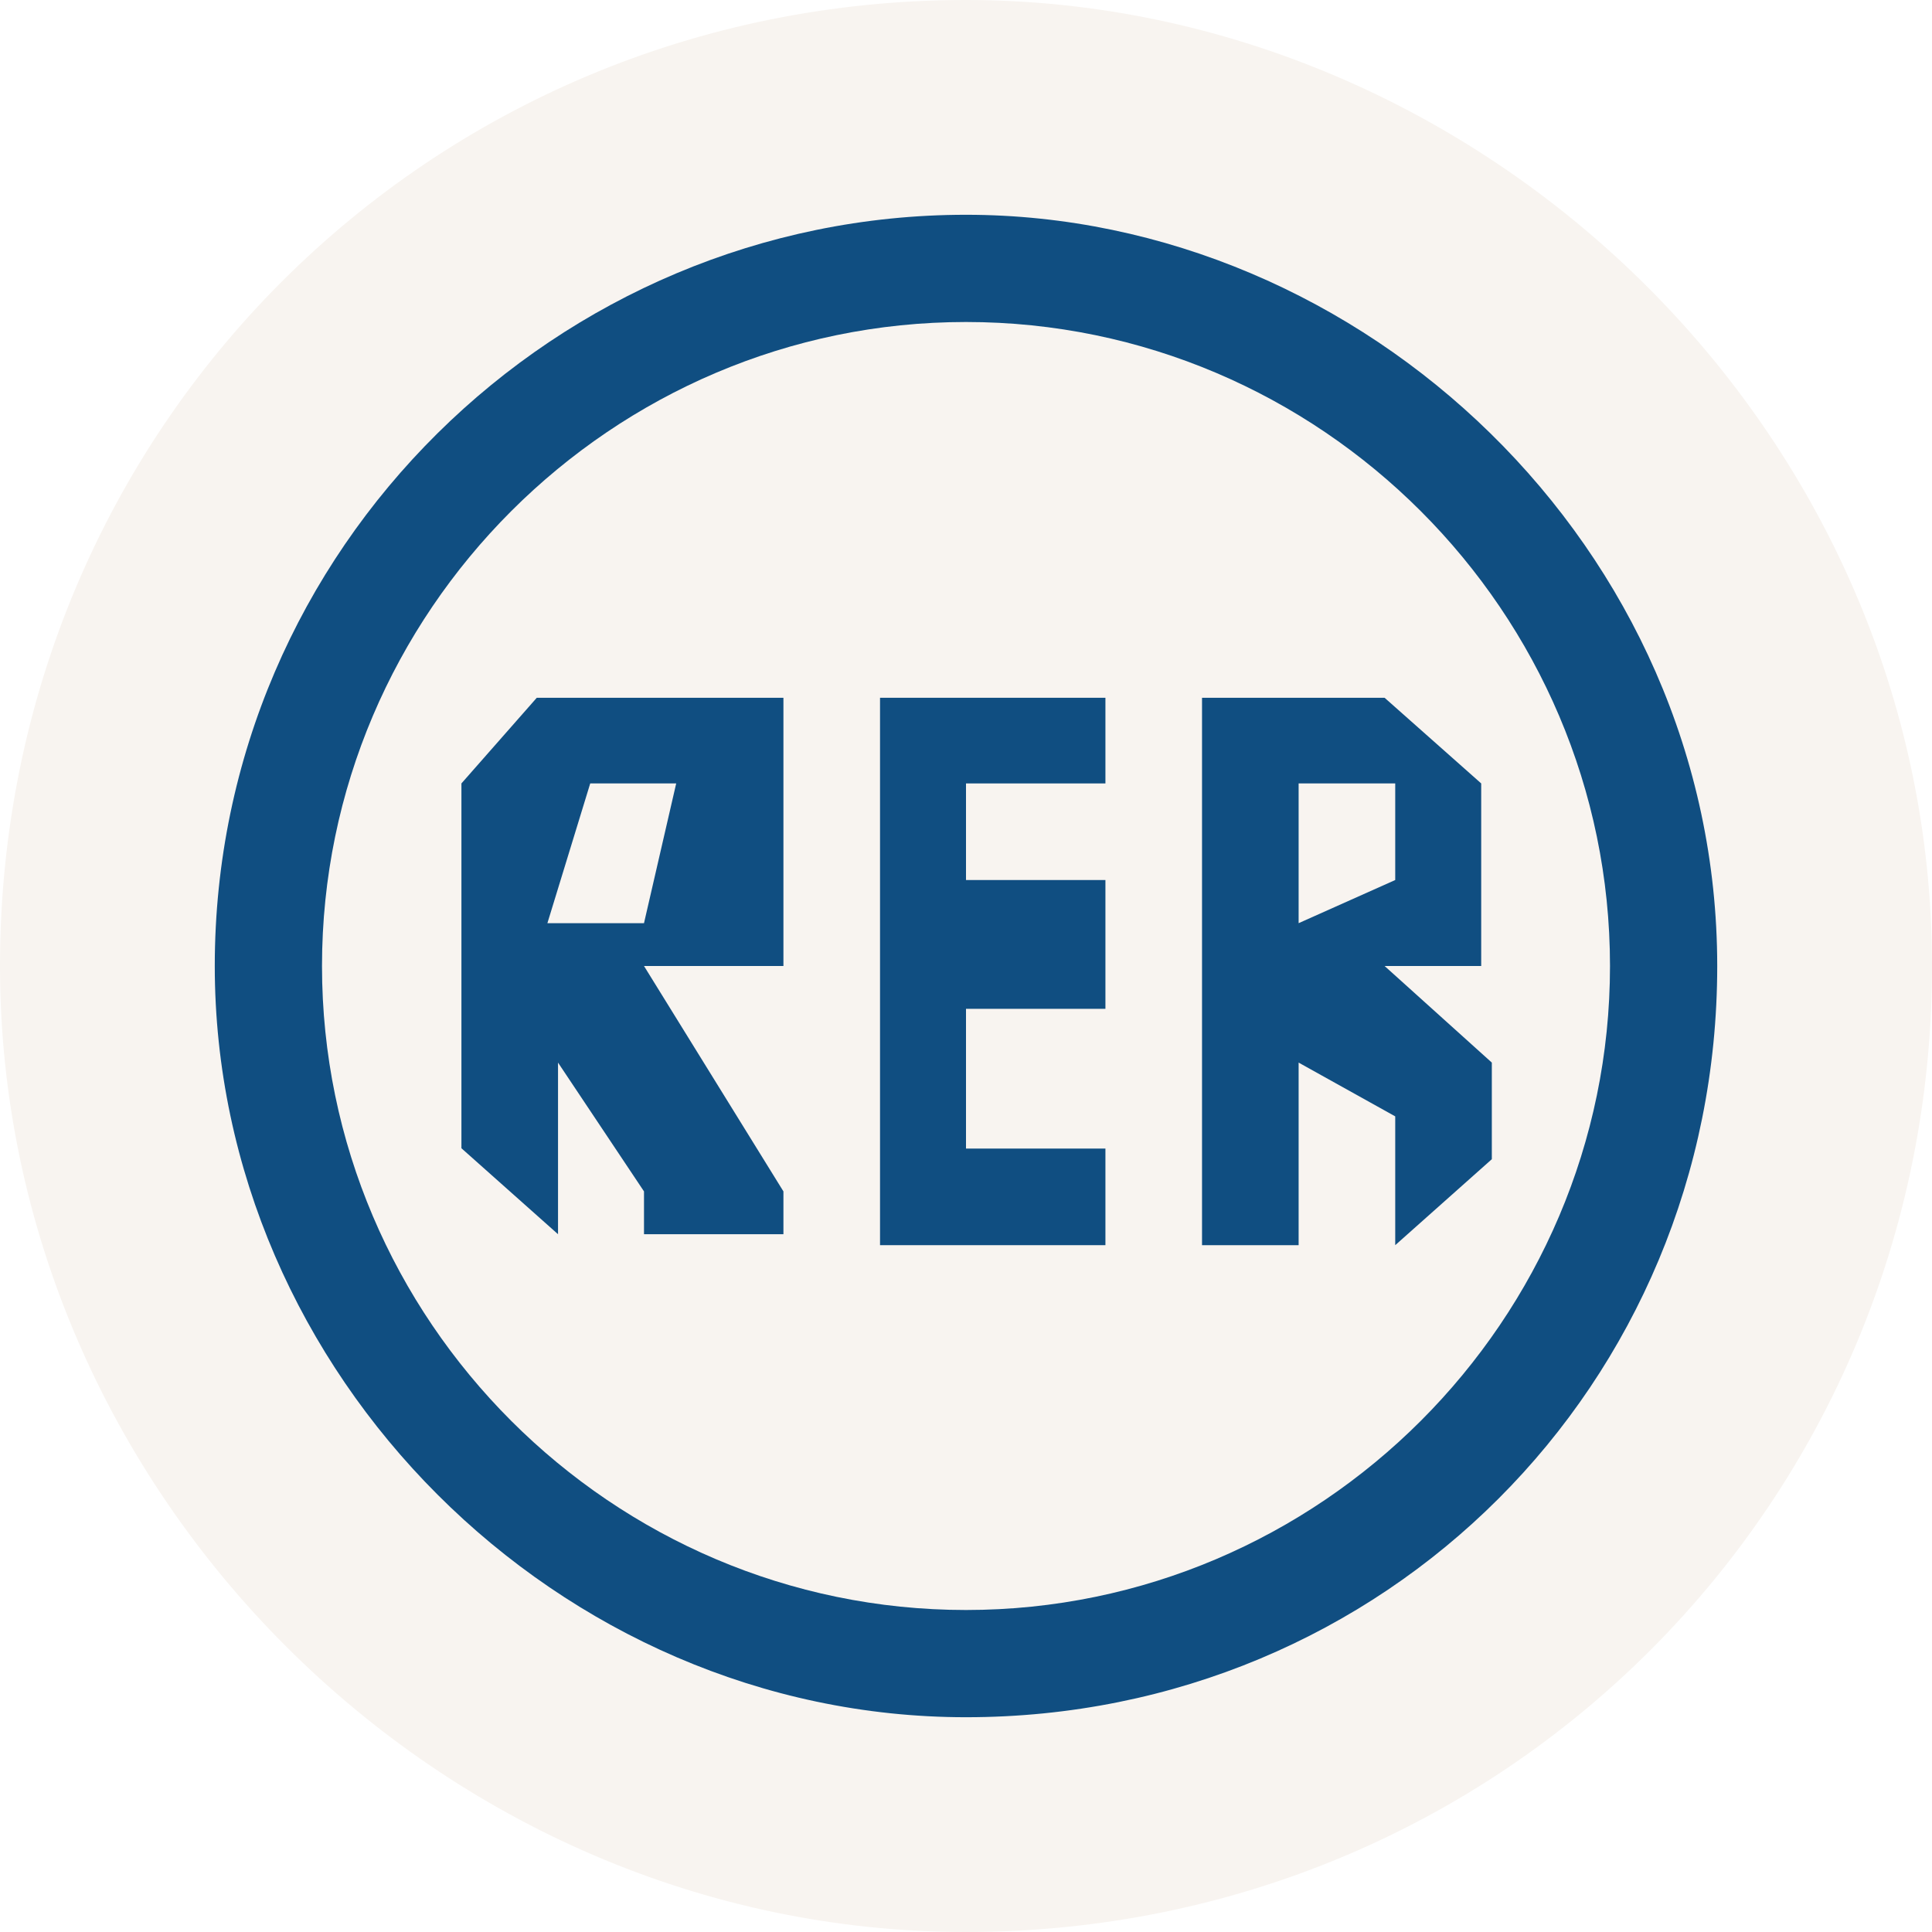
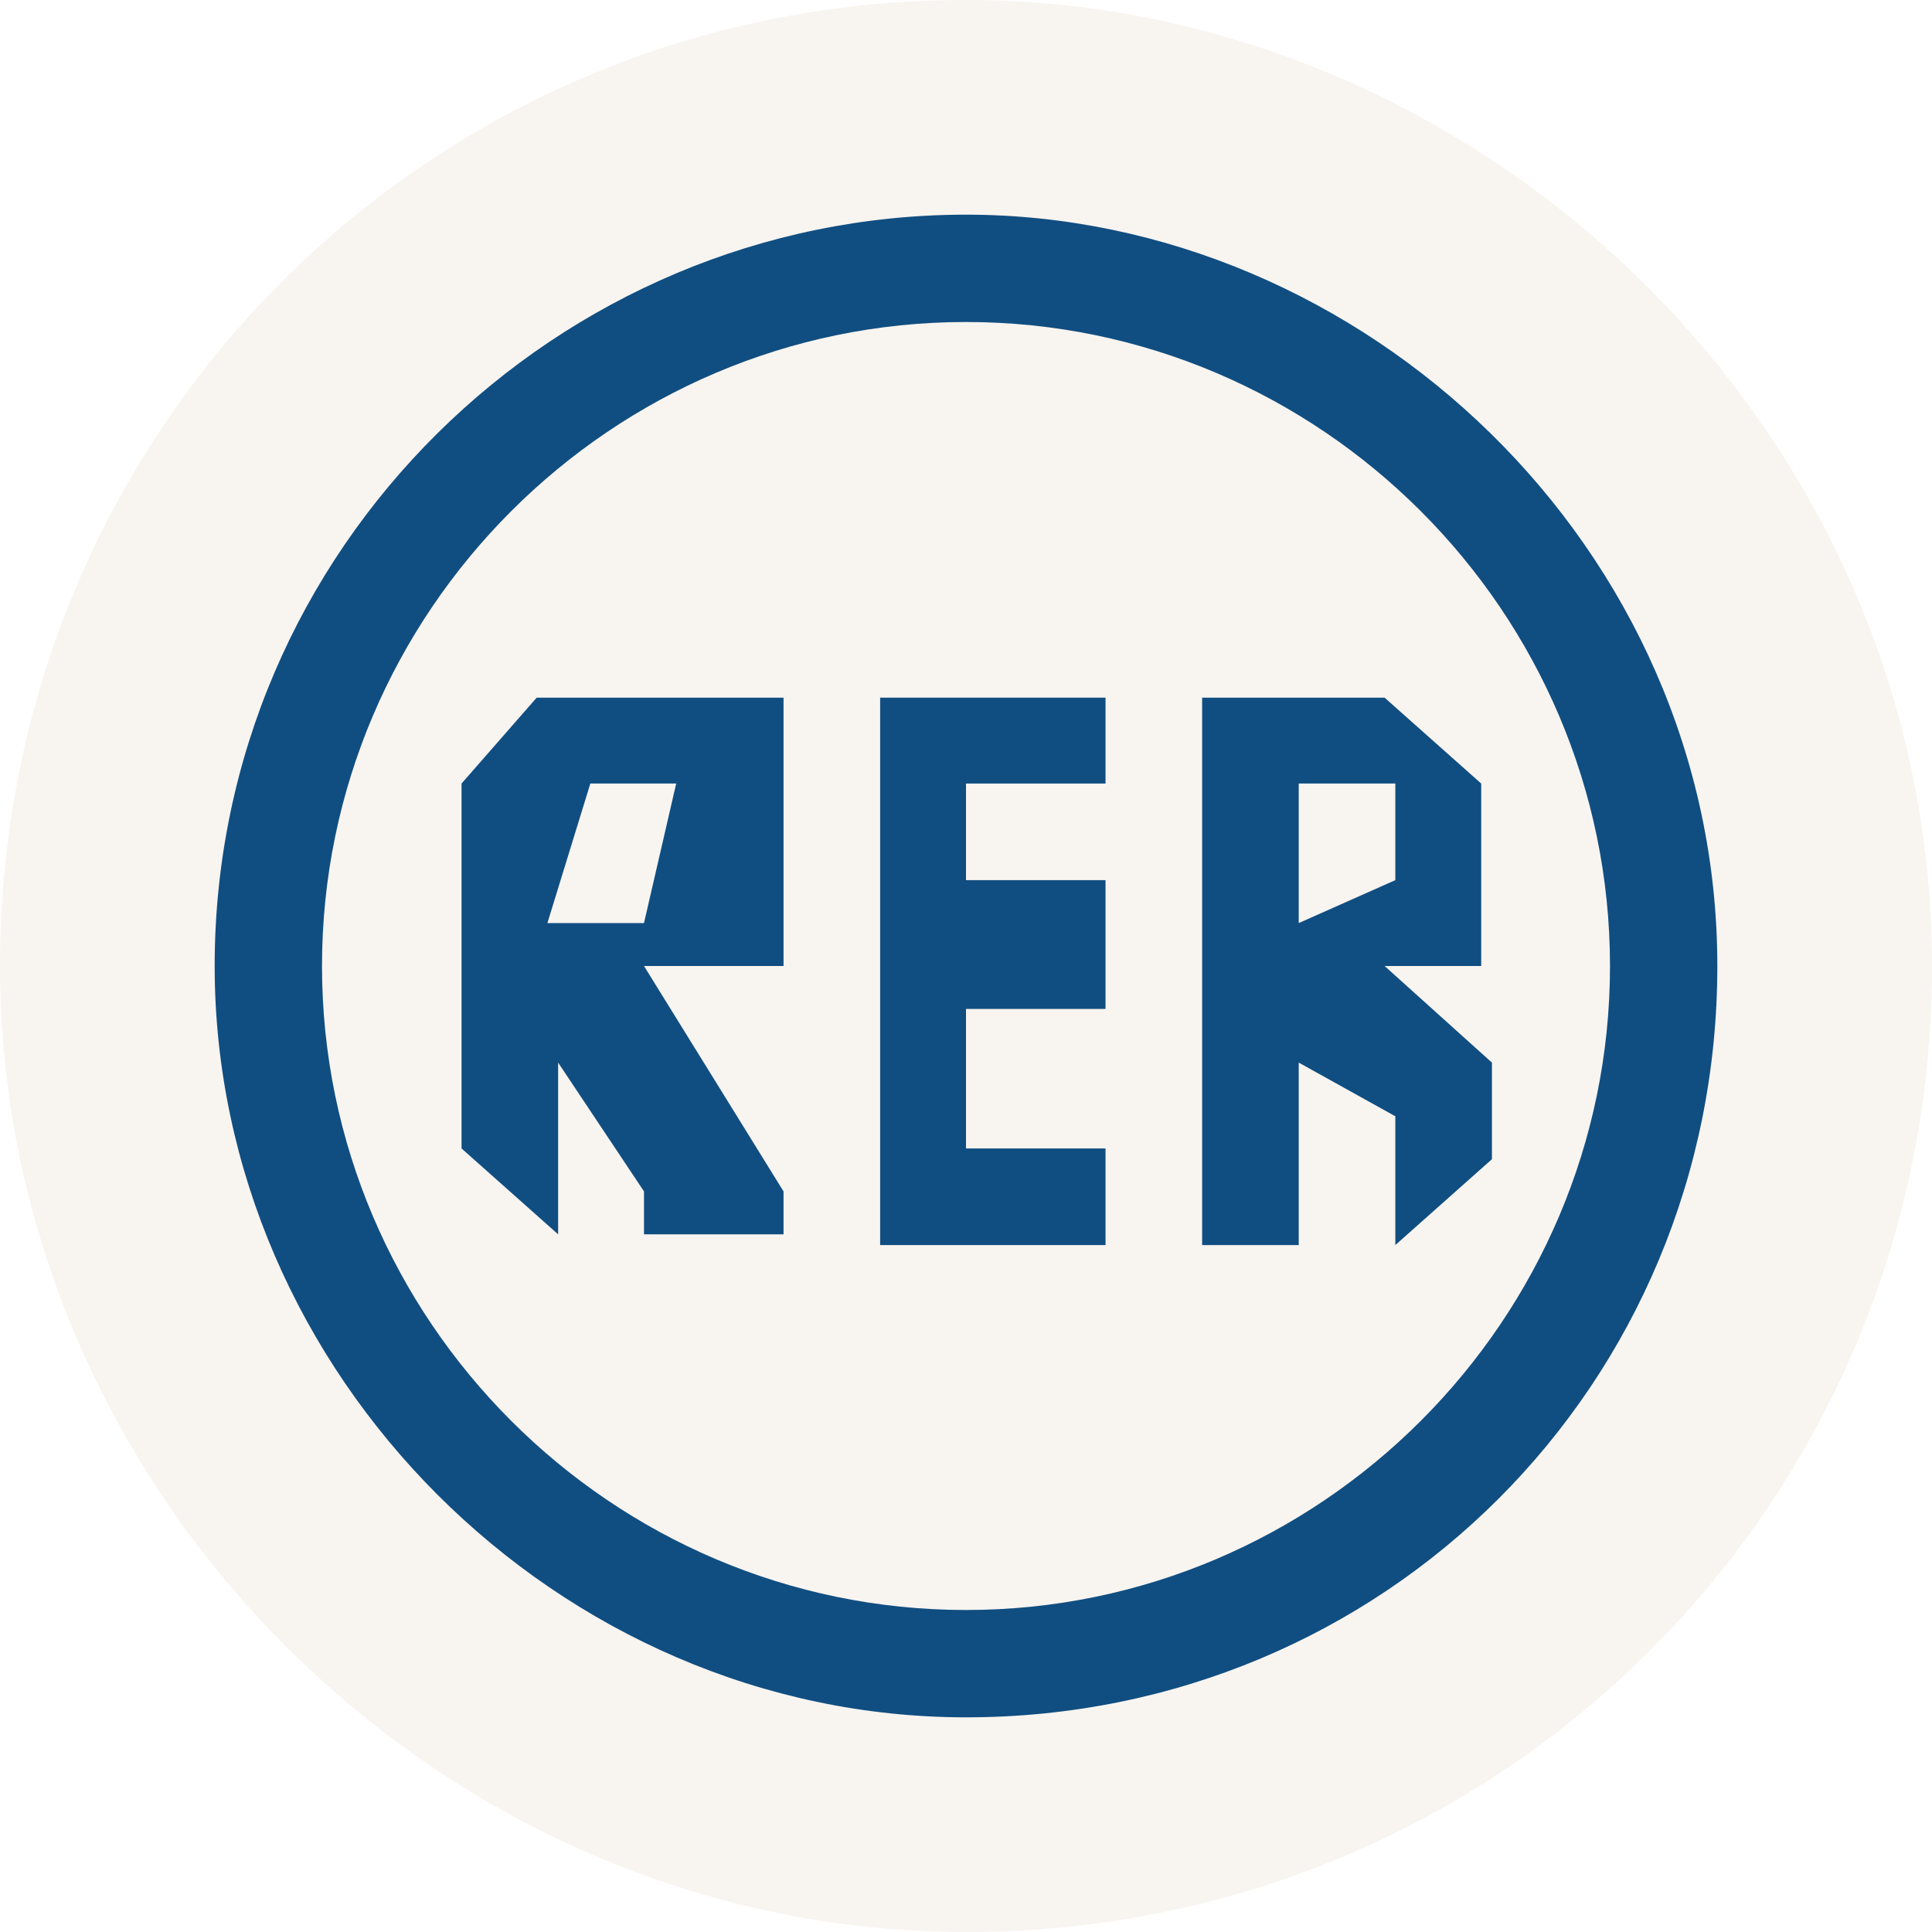
- <svg xmlns="http://www.w3.org/2000/svg" version="1.0" id="Layer_1" x="0px" y="0px" width="6px" height="6px" viewBox="0 0 6 6" enable-background="new 0 0 6 6" xml:space="preserve">
-   <path fill="#F8F4F0" d="M6,3c0-1.667-1.4-3-3-3C1.333,0,0,1.333,0,3c0,1.633,1.367,3,3,3  C4.667,6,6,4.667,6,3" />
-   <path fill="#104E81" d="M5.333,3c0-1.3-1.1-2.333-2.333-2.333C1.733,0.667,0.667,1.7,0.667,3  c0,1.267,1.067,2.333,2.333,2.333C4.3,5.333,5.333,4.3,5.333,3" />
-   <path fill="#F8F4F0" d="M5,3c0,1.1-0.9,2-2,2S1,4.1,1,3s0.9-2,2-2S5,1.9,5,3" />
-   <polygon fill="#104E81" points="2.733,2.167 2.733,3.867 3.433,3.867 3.433,3.567 3,3.567   3,3.133 3.433,3.133 3.433,2.733 3,2.733 3,2.433 3.433,2.433 3.433,2.167 " />
-   <path fill="#104E81" d="M3.733,2.167v1.7h0.3V3.3L4.333,3.467v0.4l0.3-0.267V3.3L4.3,3  h0.3V2.433L4.3,2.167H4H3.733z M4.033,2.433h0.3v0.3L4.033,2.867V2.433z" />
-   <path fill="#104E81" d="M1.667,2.167L1.667,2.167L1.433,2.433v1.133l0.3,0.267V3.3  L2,3.7v0.133h0.433V3.7L2,3h0.433V2.733V2.167H1.667z M1.833,2.433h0.267  L2,2.867H1.7L1.833,2.433z" />
+ <svg xmlns="http://www.w3.org/2000/svg" version="1.1" id="Layer_1" x="0px" y="0px" viewBox="0 0 18 18" enable-background="new 0 0 18 18" xml:space="preserve">
+   <path fill="#F8F4F0" d="M18,9c0-5-4.2-9-9-9c-5,0-9,4-9,9c0,4.9,4.1,9,9,9C14,18,18,14,18,9" />
+   <path fill="#104E81" d="M16,9c0-3.9-3.3-7-7-7C5.2,2,2,5.1,2,9c0,3.8,3.2,7,7,7C12.9,16,16,12.9,16,9" />
+   <path fill="#F8F4F0" d="M15,9c0,3.3-2.7,6-6,6c-3.3,0-6-2.7-6-6c0-3.3,2.7-6,6-6C12.3,3,15,5.7,15,9" />
+   <polygon fill="#104E81" points="8.2,6.5 8.2,11.6 10.3,11.6 10.3,10.7 9,10.7 9,9.4 10.3,9.4 10.3,8.2 9,8.2 9,7.3 10.3,7.3   10.3,6.5 " />
+   <path fill="#104E81" d="M11.2,6.5v5.1h0.9V9.9l0.9,0.5v1.2l0.9-0.8V9.9L12.9,9h0.9V7.3l-0.9-0.8h-0.9H11.2z M12.1,7.3h0.9v0.9  l-0.9,0.4V7.3z" />
+   <path fill="#104E81" d="M5,6.5L5,6.5L4.3,7.3v3.4l0.9,0.8V9.9L6,11.1v0.4h1.3v-0.4L6,9h1.3V8.2V6.5H5z M5.5,7.3h0.8L6,8.6H5.1  L5.5,7.3z" />
</svg>
